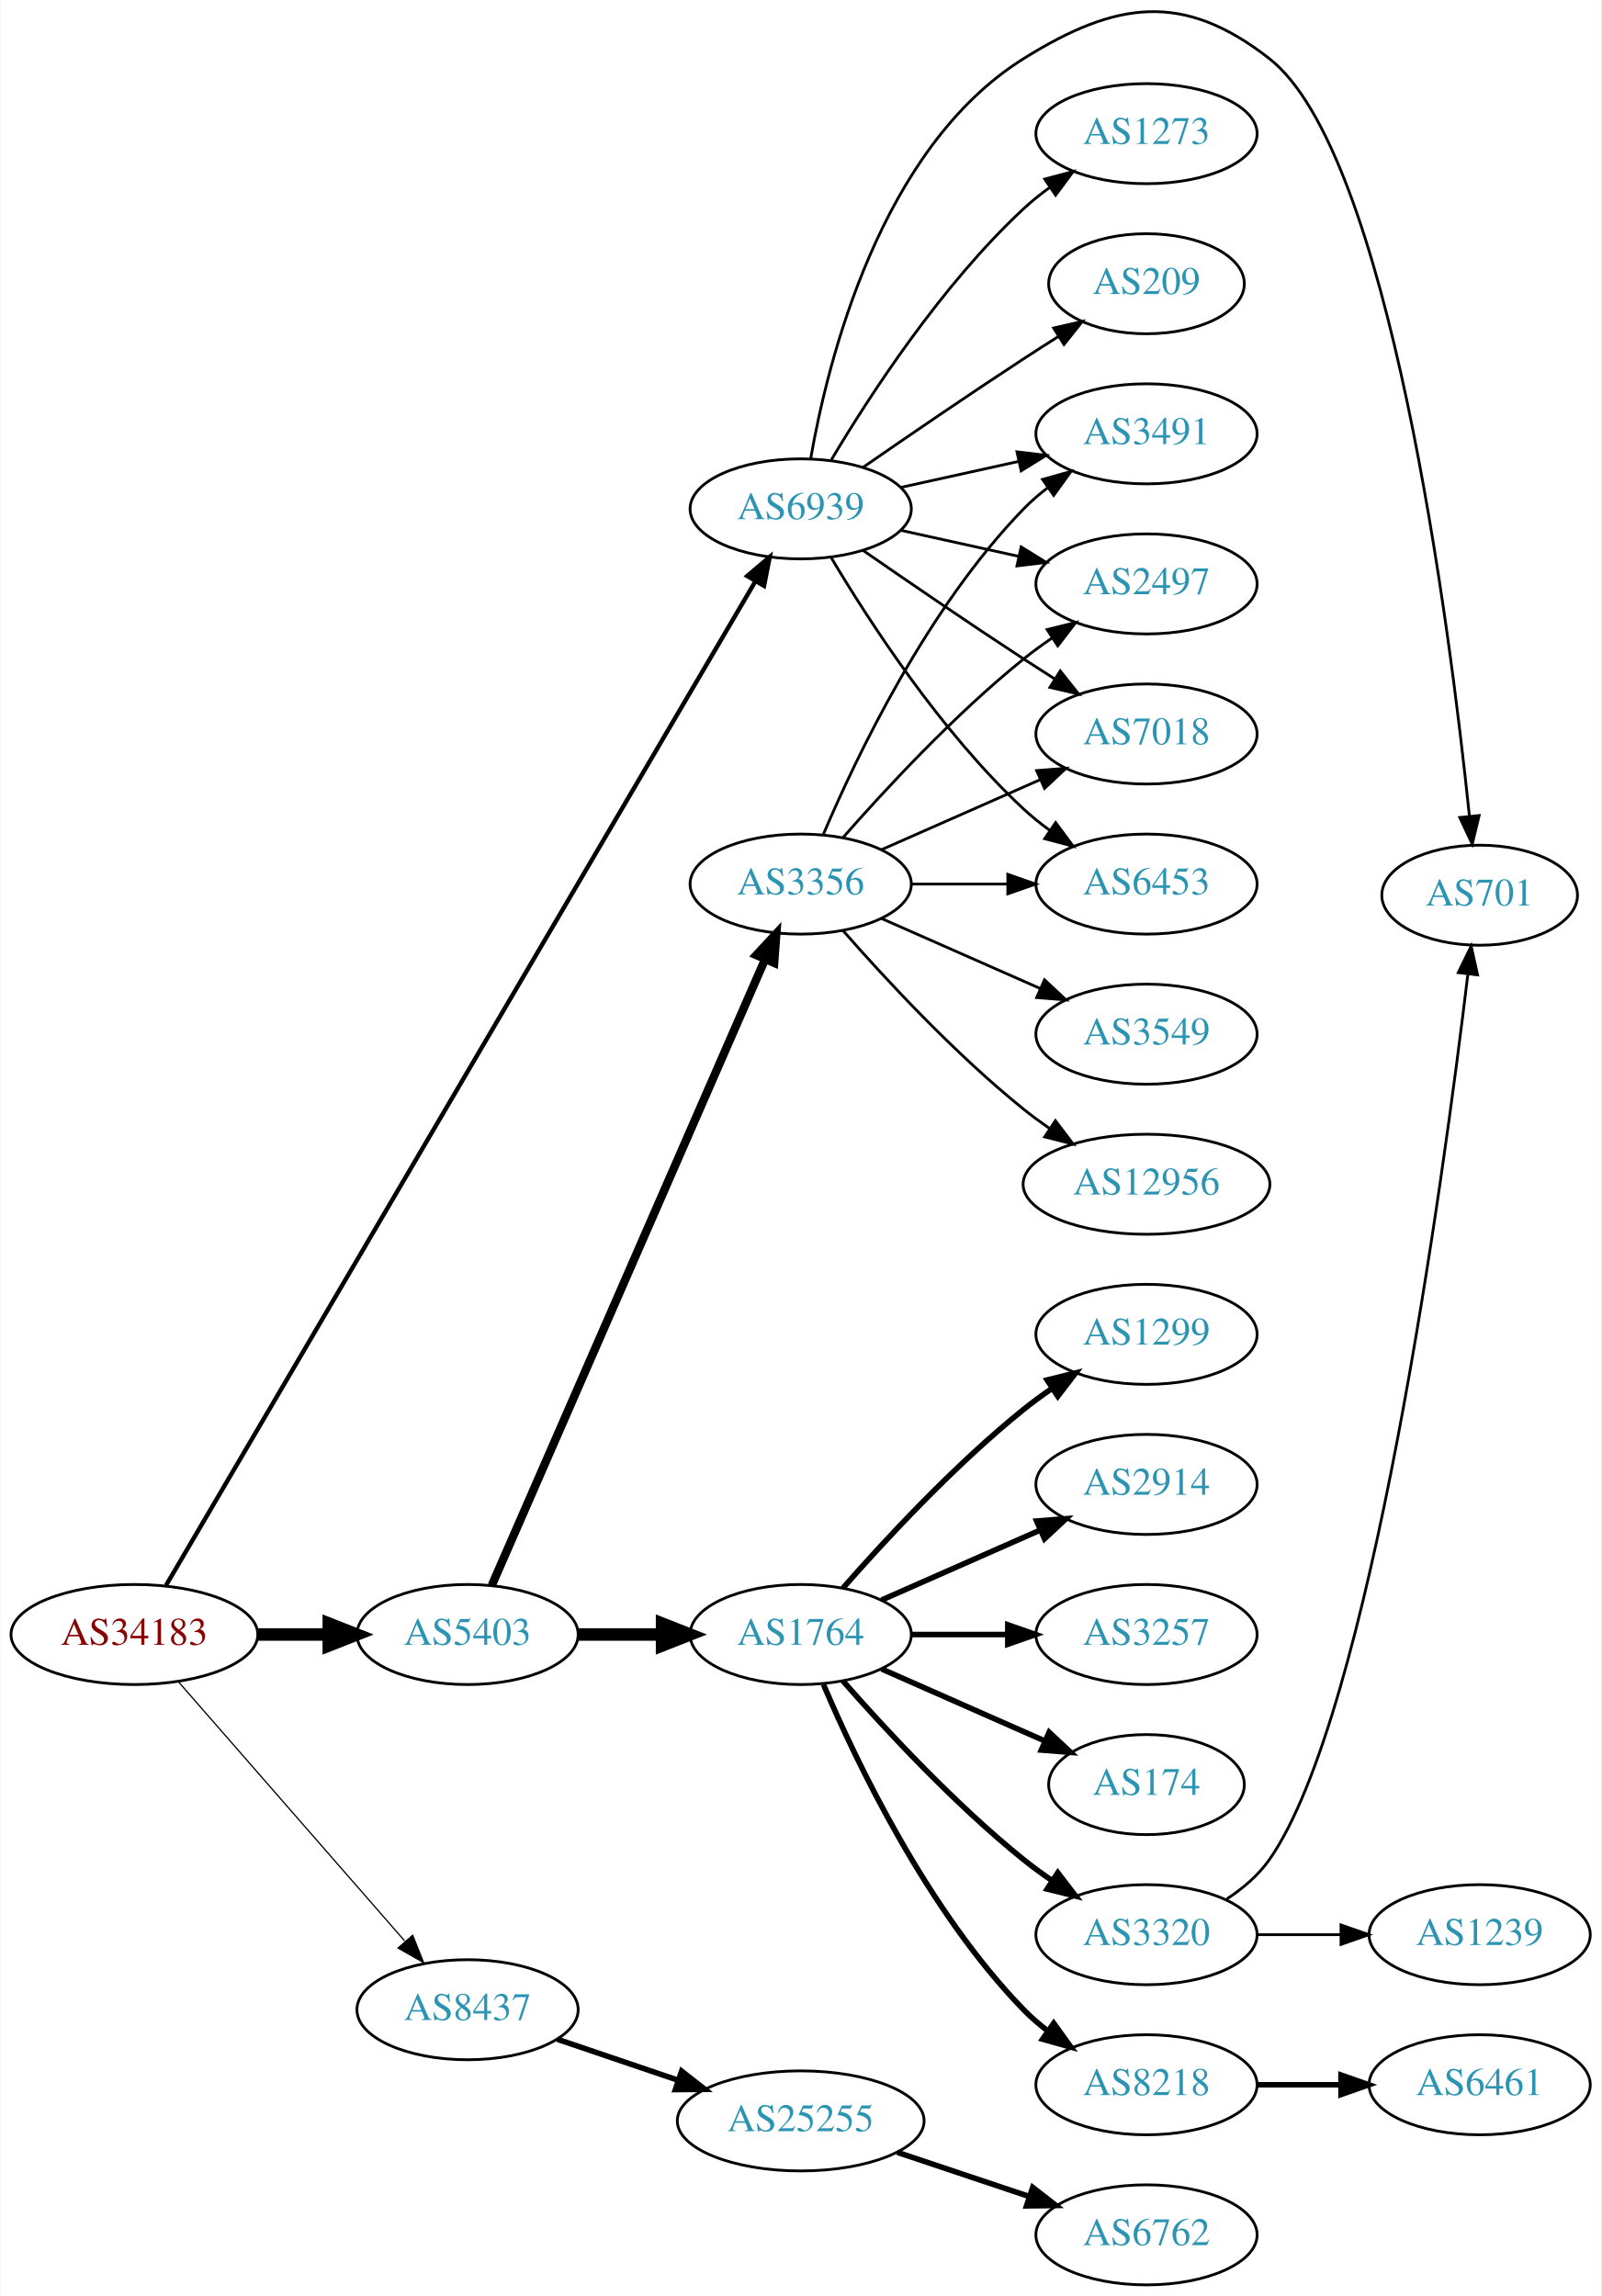
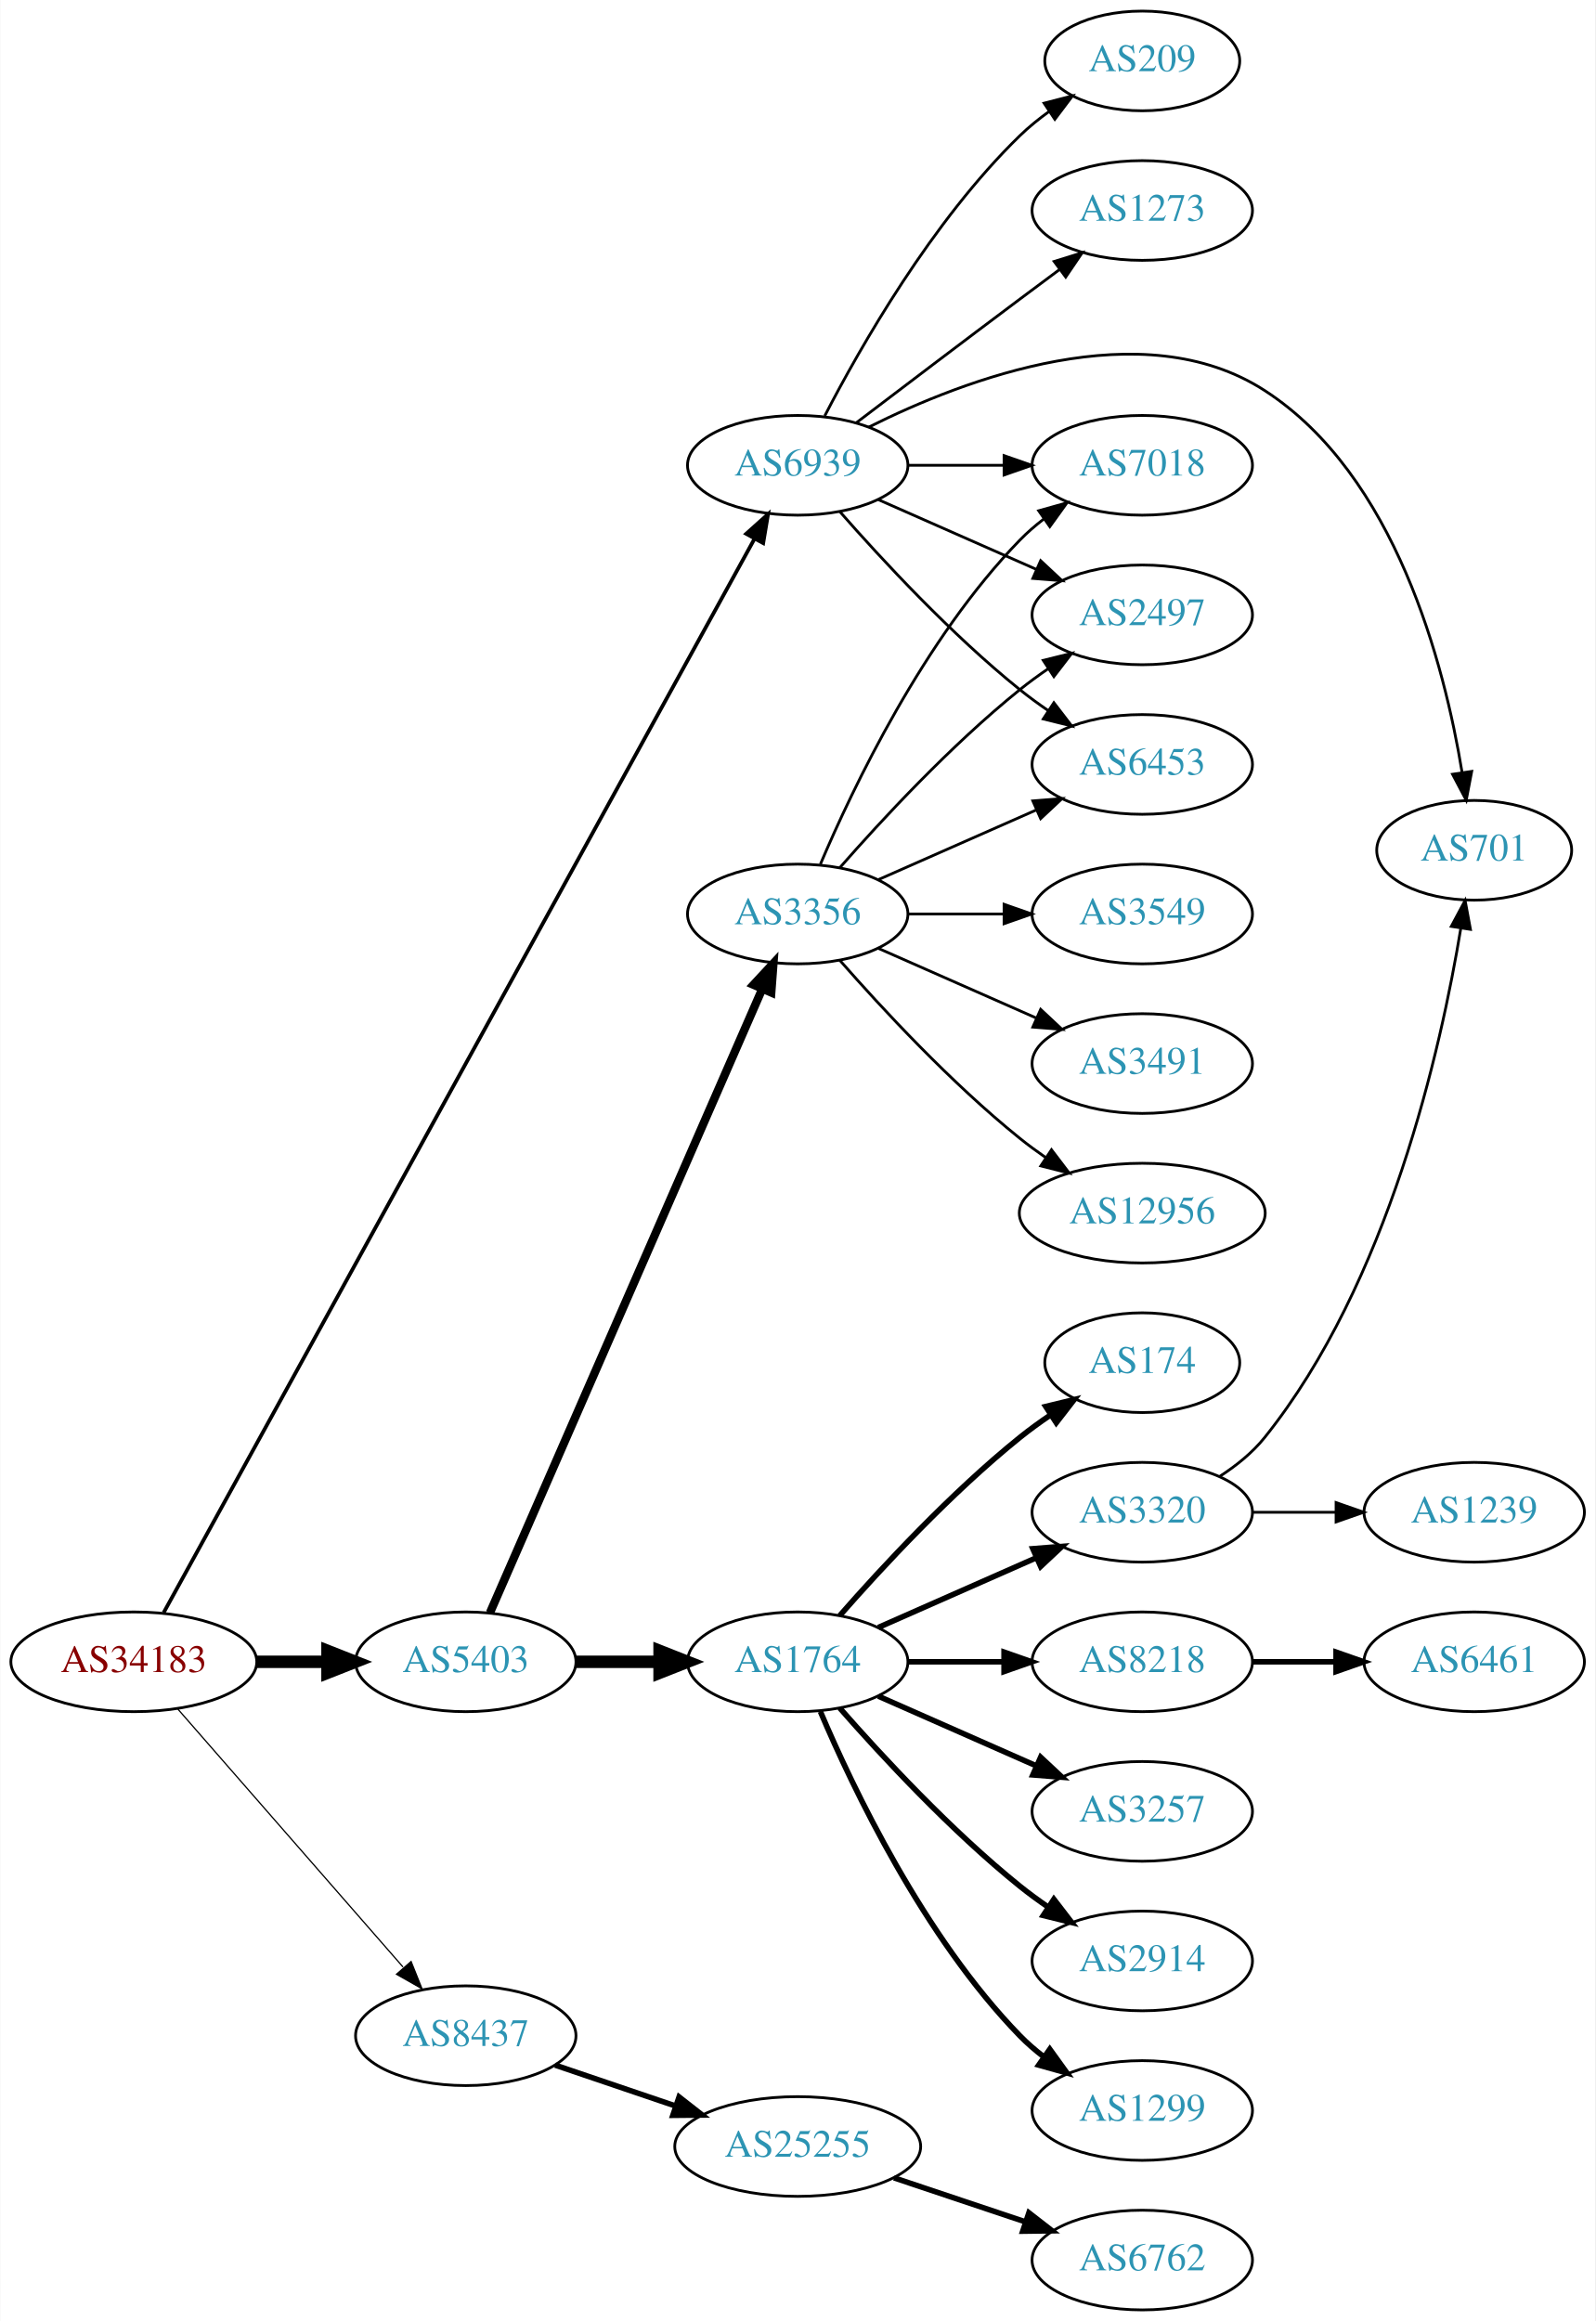
- <svg xmlns="http://www.w3.org/2000/svg" xmlns:xlink="http://www.w3.org/1999/xlink" width="576pt" height="826pt" viewBox="0.00 0.00 575.76 826.09">
-   <g id="graph0" class="graph" transform="scale(1 1) rotate(0) translate(4 822.091)">
-     <polygon fill="white" stroke="none" points="-4,4 -4,-822.091 571.762,-822.091 571.762,4 -4,4" />
+ <svg xmlns="http://www.w3.org/2000/svg" xmlns:xlink="http://www.w3.org/1999/xlink" width="576pt" height="838pt" viewBox="0.00 0.00 575.76 838.00">
+   <g id="graph0" class="graph" transform="scale(1 1) rotate(0) translate(4 834)">
+     <polygon fill="white" stroke="none" points="-4,4 -4,-834 571.762,-834 571.762,4 -4,4" />
    <g id="node1" class="node">
      <g id="a_node1">
        <a xlink:href="/asn/34183" xlink:title="AS34183 ~ AUSTRIA [AT]">
          <ellipse fill="#ffffff" stroke="black" cx="44.196" cy="-234" rx="44.393" ry="18" />
          <text text-anchor="middle" x="44.196" y="-230.3" font-family="Times,serif" font-size="14.00" fill="#880000">AS34183</text>
        </a>
      </g>
    </g>
    <g id="node2" class="node">
      <g id="a_node2">
        <a xlink:href="/asn/5403" xlink:title="AS5403 ~ AS5403 [AT]">
          <ellipse fill="#ffffff" stroke="black" cx="164.039" cy="-234" rx="39.794" ry="18" />
          <text text-anchor="middle" x="164.039" y="-230.3" font-family="Times,serif" font-size="14.00" fill="#2c94b3">AS5403</text>
        </a>
      </g>
    </g>
    <g id="edge1" class="edge">
      <path fill="none" stroke="black" stroke-width="4.5" d="M88.407,-234C96.72,-234 105.482,-234 113.965,-234" />
      <polygon fill="black" stroke="black" stroke-width="4.5" points="114.123,-237.938 124.123,-234 114.123,-230.063 114.123,-237.938" />
    </g>
    <g id="node3" class="node">
      <g id="a_node3">
        <a xlink:href="/asn/8437" xlink:title="AS8437 ~ Hutchison Drei Austria GmbH [AT]">
          <ellipse fill="#ffffff" stroke="black" cx="164.039" cy="-99" rx="39.794" ry="18" />
          <text text-anchor="middle" x="164.039" y="-95.3" font-family="Times,serif" font-size="14.00" fill="#2c94b3">AS8437</text>
        </a>
      </g>
    </g>
    <g id="edge2" class="edge">
      <path fill="none" stroke="black" stroke-width="0.45" d="M60.121,-216.902C80.663,-193.369 117.782,-150.845 141.379,-123.813" />
      <polygon fill="black" stroke="black" stroke-width="0.45" points="144.296,-125.794 148.235,-115.959 139.022,-121.191 144.296,-125.794" />
    </g>
    <g id="node4" class="node">
      <g id="a_node4">
        <a xlink:href="/asn/6939" xlink:title="AS6939 ~ Hurricane Electric LLC [US]">
-           <ellipse fill="#ffffff" stroke="black" cx="283.881" cy="-639" rx="39.794" ry="18" />
-           <text text-anchor="middle" x="283.881" y="-635.3" font-family="Times,serif" font-size="14.00" fill="#2c94b3">AS6939</text>
+           <ellipse fill="#ffffff" stroke="black" cx="283.881" cy="-666" rx="39.794" ry="18" />
+           <text text-anchor="middle" x="283.881" y="-662.3" font-family="Times,serif" font-size="14.00" fill="#2c94b3">AS6939</text>
        </a>
      </g>
    </g>
    <g id="edge3" class="edge">
-       <path fill="none" stroke="black" stroke-width="1.575" d="M55.562,-251.663C93.178,-315.758 222.625,-536.328 267.454,-612.713" />
-       <polygon fill="black" stroke="black" stroke-width="1.575" points="264.648,-614.846 272.728,-621.699 270.685,-611.303 264.648,-614.846" />
+       <path fill="none" stroke="black" stroke-width="1.35" d="M54.957,-251.74C91.976,-319.024 223.856,-558.721 268.208,-639.331" />
+       <polygon fill="black" stroke="black" stroke-width="1.35" points="265.283,-641.276 273.17,-648.35 271.416,-637.902 265.283,-641.276" />
    </g>
    <g id="node5" class="node">
      <g id="a_node5">
        <a xlink:href="/asn/3356" xlink:title="AS3356 ~ Level 3 Parent, LLC [US]">
          <ellipse fill="#ffffff" stroke="black" cx="283.881" cy="-504" rx="39.794" ry="18" />
          <text text-anchor="middle" x="283.881" y="-500.3" font-family="Times,serif" font-size="14.00" fill="#2c94b3">AS3356</text>
        </a>
      </g>
    </g>
    <g id="edge4" class="edge">
      <path fill="none" stroke="black" stroke-width="3" d="M172.771,-251.715C192.872,-297.771 246.88,-421.514 270.983,-476.739" />
      <polygon fill="black" stroke="black" stroke-width="3" points="267.913,-478.454 275.121,-486.219 274.328,-475.654 267.913,-478.454" />
    </g>
    <g id="node6" class="node">
      <g id="a_node6">
        <a xlink:href="/asn/1764" xlink:title="AS1764 ~ NEXTLAYER-AS [AT]">
          <ellipse fill="#ffffff" stroke="black" cx="283.881" cy="-234" rx="39.794" ry="18" />
          <text text-anchor="middle" x="283.881" y="-230.3" font-family="Times,serif" font-size="14.00" fill="#2c94b3">AS1764</text>
        </a>
      </g>
    </g>
    <g id="edge5" class="edge">
      <path fill="none" stroke="black" stroke-width="4.5" d="M203.951,-234C213.505,-234 223.854,-234 233.817,-234" />
      <polygon fill="black" stroke="black" stroke-width="4.5" points="234.009,-237.938 244.009,-234 234.009,-230.063 234.009,-237.938" />
    </g>
    <g id="node22" class="node">
      <g id="a_node22">
        <a xlink:href="/asn/25255" xlink:title="AS25255 ~ ==&gt; TELE2 AUSTRIA &lt;== [AT]">
          <ellipse fill="#ffffff" stroke="black" cx="283.881" cy="-59" rx="44.393" ry="18" />
          <text text-anchor="middle" x="283.881" y="-55.3" font-family="Times,serif" font-size="14.00" fill="#2c94b3">AS25255</text>
        </a>
      </g>
    </g>
    <g id="edge21" class="edge">
      <path fill="none" stroke="black" stroke-width="2" d="M196.309,-88.386C209.605,-83.873 225.331,-78.535 239.707,-73.655" />
      <polygon fill="black" stroke="black" stroke-width="2" points="241.054,-76.894 249.398,-70.365 238.804,-70.265 241.054,-76.894" />
    </g>
-     <g id="node14" class="node">
-       <g id="a_node14">
-         <a xlink:href="/asn/701" xlink:title="AS701 ~ UUNET [US]">
-           <ellipse fill="#ffffff" stroke="black" cx="528.116" cy="-500" rx="35.194" ry="18" />
-           <text text-anchor="middle" x="528.116" y="-496.3" font-family="Times,serif" font-size="14.00" fill="#2c94b3">AS701</text>
-         </a>
-       </g>
-     </g>
-     <g id="edge26" class="edge">
-       <path fill="none" stroke="black" d="M287.454,-656.974C293.544,-691.995 312.425,-768.757 364.077,-801 397.403,-821.803 421.527,-825.206 452.469,-801 495.64,-767.228 517.359,-596.773 524.441,-528.418" />
-       <polygon fill="black" stroke="black" points="527.934,-528.661 525.452,-518.361 520.969,-527.96 527.934,-528.661" />
-     </g>
-     <g id="node16" class="node">
-       <g id="a_node16">
-         <a xlink:href="/asn/7018" xlink:title="AS7018 ~ AT&amp;T Services, Inc. [US]">
-           <ellipse fill="#ffffff" stroke="black" cx="408.273" cy="-558" rx="39.794" ry="18" />
-           <text text-anchor="middle" x="408.273" y="-554.3" font-family="Times,serif" font-size="14.00" fill="#2c94b3">AS7018</text>
-         </a>
-       </g>
-     </g>
-     <g id="edge24" class="edge">
-       <path fill="none" stroke="black" d="M306.238,-624.099C322.089,-613.123 344.292,-597.921 364.077,-585 367.659,-582.661 371.43,-580.241 375.19,-577.856" />
-       <polygon fill="black" stroke="black" points="377.252,-580.693 383.851,-572.404 373.523,-574.769 377.252,-580.693" />
-     </g>
-     <g id="node19" class="node">
-       <g id="a_node19">
-         <a xlink:href="/asn/6453" xlink:title="AS6453 ~ TATA COMMUNICATIONS (AMERICA) INC [US]">
-           <ellipse fill="#ffffff" stroke="black" cx="408.273" cy="-504" rx="39.794" ry="18" />
-           <text text-anchor="middle" x="408.273" y="-500.3" font-family="Times,serif" font-size="14.00" fill="#2c94b3">AS6453</text>
-         </a>
-       </g>
-     </g>
-     <g id="edge23" class="edge">
-       <path fill="none" stroke="black" d="M294.927,-621.329C308.498,-598.528 334.43,-558.528 364.077,-531 366.984,-528.301 370.197,-525.72 373.521,-523.297" />
-       <polygon fill="black" stroke="black" points="375.58,-526.13 381.899,-517.625 371.656,-520.333 375.58,-526.13" />
-     </g>
-     <g id="node20" class="node">
-       <g id="a_node20">
-         <a xlink:href="/asn/3491" xlink:title="AS3491 ~ PCCW Global, Inc. [US]">
-           <ellipse fill="#ffffff" stroke="black" cx="408.273" cy="-666" rx="39.794" ry="18" />
-           <text text-anchor="middle" x="408.273" y="-662.3" font-family="Times,serif" font-size="14.00" fill="#2c94b3">AS3491</text>
-         </a>
-       </g>
-     </g>
-     <g id="edge28" class="edge">
-       <path fill="none" stroke="black" d="M319.954,-646.737C333.141,-649.646 348.321,-652.995 362.287,-656.076" />
-       <polygon fill="black" stroke="black" points="361.676,-659.525 372.196,-658.262 363.184,-652.69 361.676,-659.525" />
-     </g>
-     <g id="node21" class="node">
-       <g id="a_node21">
+     <g id="node7" class="node">
+       <g id="a_node7">
        <a xlink:href="/asn/2497" xlink:title="AS2497 ~ Internet Initiative Japan Inc. [JP]">
          <ellipse fill="#ffffff" stroke="black" cx="408.273" cy="-612" rx="39.794" ry="18" />
          <text text-anchor="middle" x="408.273" y="-608.3" font-family="Times,serif" font-size="14.00" fill="#2c94b3">AS2497</text>
        </a>
      </g>
    </g>
-     <g id="edge29" class="edge">
-       <path fill="none" stroke="black" d="M319.954,-631.263C333.141,-628.354 348.321,-625.005 362.287,-621.924" />
-       <polygon fill="black" stroke="black" points="363.184,-625.31 372.196,-619.738 361.676,-618.475 363.184,-625.31" />
+     <g id="edge25" class="edge">
+       <path fill="none" stroke="black" d="M312.96,-653.611C329.908,-646.134 351.706,-636.517 370.075,-628.412" />
+       <polygon fill="black" stroke="black" points="371.589,-631.57 379.325,-624.331 368.763,-625.166 371.589,-631.57" />
+     </g>
+     <g id="node11" class="node">
+       <g id="a_node11">
+         <a xlink:href="/asn/6453" xlink:title="AS6453 ~ TATA COMMUNICATIONS (AMERICA) INC [US]">
+           <ellipse fill="#ffffff" stroke="black" cx="408.273" cy="-558" rx="39.794" ry="18" />
+           <text text-anchor="middle" x="408.273" y="-554.3" font-family="Times,serif" font-size="14.00" fill="#2c94b3">AS6453</text>
+         </a>
+       </g>
+     </g>
+     <g id="edge26" class="edge">
+       <path fill="none" stroke="black" d="M299.033,-649.337C314.135,-632.106 339.256,-604.976 364.077,-585 367.333,-582.38 370.858,-579.808 374.442,-577.354" />
+       <polygon fill="black" stroke="black" points="376.361,-580.281 382.815,-571.879 372.53,-574.423 376.361,-580.281" />
+     </g>
+     <g id="node12" class="node">
+       <g id="a_node12">
+         <a xlink:href="/asn/7018" xlink:title="AS7018 ~ AT&amp;T Services, Inc. [US]">
+           <ellipse fill="#ffffff" stroke="black" cx="408.273" cy="-666" rx="39.794" ry="18" />
+           <text text-anchor="middle" x="408.273" y="-662.3" font-family="Times,serif" font-size="14.00" fill="#2c94b3">AS7018</text>
+         </a>
+       </g>
+     </g>
+     <g id="edge23" class="edge">
+       <path fill="none" stroke="black" d="M323.607,-666C334.545,-666 346.596,-666 358.062,-666" />
+       <polygon fill="black" stroke="black" points="358.38,-669.5 368.38,-666 358.38,-662.5 358.38,-669.5" />
+     </g>
+     <g id="node19" class="node">
+       <g id="a_node19">
+         <a xlink:href="/asn/701" xlink:title="AS701 ~ UUNET [US]">
+           <ellipse fill="#ffffff" stroke="black" cx="528.116" cy="-527" rx="35.194" ry="18" />
+           <text text-anchor="middle" x="528.116" y="-523.3" font-family="Times,serif" font-size="14.00" fill="#2c94b3">AS701</text>
+         </a>
+       </g>
+     </g>
+     <g id="edge24" class="edge">
+       <path fill="none" stroke="black" d="M309.515,-679.78C344.247,-697.171 408.298,-721.569 452.469,-693 499.763,-662.412 517.386,-593.945 523.729,-555.175" />
+       <polygon fill="black" stroke="black" points="527.22,-555.491 525.234,-545.084 520.297,-554.458 527.22,-555.491" />
    </g>
    <g id="node24" class="node">
      <g id="a_node24">
-         <a xlink:href="/asn/1273" xlink:title="AS1273 ~ Vodafone Group PLC [EU]">
-           <ellipse fill="#ffffff" stroke="black" cx="408.273" cy="-774" rx="39.794" ry="18" />
-           <text text-anchor="middle" x="408.273" y="-770.3" font-family="Times,serif" font-size="14.00" fill="#2c94b3">AS1273</text>
-         </a>
-       </g>
-     </g>
-     <g id="edge25" class="edge">
-       <path fill="none" stroke="black" d="M294.927,-656.671C308.498,-679.472 334.43,-719.472 364.077,-747 366.984,-749.699 370.197,-752.28 373.521,-754.703" />
-       <polygon fill="black" stroke="black" points="371.656,-757.667 381.899,-760.375 375.58,-751.87 371.656,-757.667" />
+         <a xlink:href="/asn/209" xlink:title="AS209 ~ CenturyLink Communications, LLC [US]">
+           <ellipse fill="#ffffff" stroke="black" cx="408.273" cy="-812" rx="35.194" ry="18" />
+           <text text-anchor="middle" x="408.273" y="-808.3" font-family="Times,serif" font-size="14.00" fill="#2c94b3">AS209</text>
+         </a>
+       </g>
+     </g>
+     <g id="edge27" class="edge">
+       <path fill="none" stroke="black" d="M293.635,-683.836C306.485,-708.708 332.399,-754.214 364.077,-785 367.304,-788.136 370.954,-791.091 374.732,-793.815" />
+       <polygon fill="black" stroke="black" points="372.829,-796.753 383.092,-799.386 376.711,-790.928 372.829,-796.753" />
    </g>
    <g id="node25" class="node">
      <g id="a_node25">
-         <a xlink:href="/asn/209" xlink:title="AS209 ~ CenturyLink Communications, LLC [US]">
-           <ellipse fill="#ffffff" stroke="black" cx="408.273" cy="-720" rx="35.194" ry="18" />
-           <text text-anchor="middle" x="408.273" y="-716.3" font-family="Times,serif" font-size="14.00" fill="#2c94b3">AS209</text>
-         </a>
-       </g>
-     </g>
-     <g id="edge27" class="edge">
-       <path fill="none" stroke="black" d="M306.238,-653.901C322.089,-664.877 344.292,-680.079 364.077,-693 368.122,-695.642 372.407,-698.385 376.647,-701.067" />
-       <polygon fill="black" stroke="black" points="374.861,-704.079 385.191,-706.432 378.584,-698.15 374.861,-704.079" />
-     </g>
-     <g id="edge15" class="edge">
-       <path fill="none" stroke="black" d="M312.96,-516.389C329.908,-523.866 351.706,-533.483 370.075,-541.588" />
-       <polygon fill="black" stroke="black" points="368.763,-544.834 379.325,-545.669 371.589,-538.43 368.763,-544.834" />
-     </g>
-     <g id="node17" class="node">
-       <g id="a_node17">
-         <a xlink:href="/asn/3549" xlink:title="AS3549 ~ Level 3 Parent, LLC [US]">
-           <ellipse fill="#ffffff" stroke="black" cx="408.273" cy="-450" rx="39.794" ry="18" />
-           <text text-anchor="middle" x="408.273" y="-446.3" font-family="Times,serif" font-size="14.00" fill="#2c94b3">AS3549</text>
-         </a>
-       </g>
-     </g>
-     <g id="edge16" class="edge">
-       <path fill="none" stroke="black" d="M312.96,-491.611C329.908,-484.134 351.706,-474.517 370.075,-466.412" />
-       <polygon fill="black" stroke="black" points="371.589,-469.57 379.325,-462.331 368.763,-463.166 371.589,-469.57" />
-     </g>
-     <g id="node18" class="node">
-       <g id="a_node18">
+         <a xlink:href="/asn/1273" xlink:title="AS1273 ~ Vodafone Group PLC [EU]">
+           <ellipse fill="#ffffff" stroke="black" cx="408.273" cy="-758" rx="39.794" ry="18" />
+           <text text-anchor="middle" x="408.273" y="-754.3" font-family="Times,serif" font-size="14.00" fill="#2c94b3">AS1273</text>
+         </a>
+       </g>
+     </g>
+     <g id="edge28" class="edge">
+       <path fill="none" stroke="black" d="M305.018,-681.35C320.997,-693.508 343.922,-710.9 364.077,-726 368.652,-729.427 373.511,-733.047 378.255,-736.57" />
+       <polygon fill="black" stroke="black" points="376.468,-739.602 386.586,-742.745 380.637,-733.978 376.468,-739.602" />
+     </g>
+     <g id="edge6" class="edge">
+       <path fill="none" stroke="black" d="M299.033,-520.663C314.135,-537.894 339.256,-565.024 364.077,-585 367.333,-587.62 370.858,-590.192 374.442,-592.646" />
+       <polygon fill="black" stroke="black" points="372.53,-595.577 382.815,-598.121 376.361,-589.719 372.53,-595.577" />
+     </g>
+     <g id="node8" class="node">
+       <g id="a_node8">
        <a xlink:href="/asn/12956" xlink:title="AS12956 ~ TELXIUS [ES]">
          <ellipse fill="#ffffff" stroke="black" cx="408.273" cy="-396" rx="44.393" ry="18" />
          <text text-anchor="middle" x="408.273" y="-392.3" font-family="Times,serif" font-size="14.00" fill="#2c94b3">AS12956</text>
        </a>
      </g>
    </g>
-     <g id="edge17" class="edge">
+     <g id="edge7" class="edge">
      <path fill="none" stroke="black" d="M299.033,-487.337C314.135,-470.106 339.256,-442.976 364.077,-423 367.005,-420.643 370.152,-418.325 373.363,-416.098" />
      <polygon fill="black" stroke="black" points="375.499,-418.882 381.911,-410.448 371.639,-413.042 375.499,-418.882" />
    </g>
-     <g id="edge18" class="edge">
+     <g id="node9" class="node">
+       <g id="a_node9">
+         <a xlink:href="/asn/3549" xlink:title="AS3549 ~ Level 3 Parent, LLC [US]">
+           <ellipse fill="#ffffff" stroke="black" cx="408.273" cy="-504" rx="39.794" ry="18" />
+           <text text-anchor="middle" x="408.273" y="-500.3" font-family="Times,serif" font-size="14.00" fill="#2c94b3">AS3549</text>
+         </a>
+       </g>
+     </g>
+     <g id="edge8" class="edge">
      <path fill="none" stroke="black" d="M323.607,-504C334.545,-504 346.596,-504 358.062,-504" />
      <polygon fill="black" stroke="black" points="358.38,-507.5 368.38,-504 358.38,-500.5 358.38,-507.5" />
    </g>
-     <g id="edge19" class="edge">
+     <g id="node10" class="node">
+       <g id="a_node10">
+         <a xlink:href="/asn/3491" xlink:title="AS3491 ~ PCCW Global, Inc. [US]">
+           <ellipse fill="#ffffff" stroke="black" cx="408.273" cy="-450" rx="39.794" ry="18" />
+           <text text-anchor="middle" x="408.273" y="-446.3" font-family="Times,serif" font-size="14.00" fill="#2c94b3">AS3491</text>
+         </a>
+       </g>
+     </g>
+     <g id="edge9" class="edge">
+       <path fill="none" stroke="black" d="M312.96,-491.611C329.908,-484.134 351.706,-474.517 370.075,-466.412" />
+       <polygon fill="black" stroke="black" points="371.589,-469.57 379.325,-462.331 368.763,-463.166 371.589,-469.57" />
+     </g>
+     <g id="edge10" class="edge">
+       <path fill="none" stroke="black" d="M312.96,-516.389C329.908,-523.866 351.706,-533.483 370.075,-541.588" />
+       <polygon fill="black" stroke="black" points="368.763,-544.834 379.325,-545.669 371.589,-538.43 368.763,-544.834" />
+     </g>
+     <g id="edge11" class="edge">
      <path fill="none" stroke="black" d="M292.072,-521.975C303.839,-549.682 329.413,-603.348 364.077,-639 366.697,-641.695 369.638,-644.239 372.721,-646.608" />
      <polygon fill="black" stroke="black" points="370.887,-649.597 381.089,-652.455 374.896,-643.859 370.887,-649.597" />
    </g>
-     <g id="edge20" class="edge">
-       <path fill="none" stroke="black" d="M299.033,-520.663C314.135,-537.894 339.256,-565.024 364.077,-585 367.333,-587.62 370.858,-590.192 374.442,-592.646" />
-       <polygon fill="black" stroke="black" points="372.53,-595.577 382.815,-598.121 376.361,-589.719 372.53,-595.577" />
-     </g>
-     <g id="node7" class="node">
-       <g id="a_node7">
-         <a xlink:href="/asn/8218" xlink:title="AS8218 ~ legacy Neotelecoms [FR]">
+     <g id="node13" class="node">
+       <g id="a_node13">
+         <a xlink:href="/asn/3257" xlink:title="AS3257 ~ GTT [DE]">
+           <ellipse fill="#ffffff" stroke="black" cx="408.273" cy="-180" rx="39.794" ry="18" />
+           <text text-anchor="middle" x="408.273" y="-176.3" font-family="Times,serif" font-size="14.00" fill="#2c94b3">AS3257</text>
+         </a>
+       </g>
+     </g>
+     <g id="edge12" class="edge">
+       <path fill="none" stroke="black" stroke-width="2" d="M312.96,-221.611C329.908,-214.134 351.706,-204.517 370.075,-196.412" />
+       <polygon fill="black" stroke="black" stroke-width="2" points="371.589,-199.57 379.325,-192.331 368.763,-193.166 371.589,-199.57" />
+     </g>
+     <g id="node14" class="node">
+       <g id="a_node14">
+         <a xlink:href="/asn/2914" xlink:title="AS2914 ~ NTT America, Inc. [US]">
+           <ellipse fill="#ffffff" stroke="black" cx="408.273" cy="-126" rx="39.794" ry="18" />
+           <text text-anchor="middle" x="408.273" y="-122.3" font-family="Times,serif" font-size="14.00" fill="#2c94b3">AS2914</text>
+         </a>
+       </g>
+     </g>
+     <g id="edge13" class="edge">
+       <path fill="none" stroke="black" stroke-width="2" d="M299.033,-217.337C314.135,-200.106 339.256,-172.976 364.077,-153 367.333,-150.38 370.858,-147.808 374.442,-145.354" />
+       <polygon fill="black" stroke="black" stroke-width="2" points="376.361,-148.281 382.815,-139.879 372.53,-142.423 376.361,-148.281" />
+     </g>
+     <g id="node15" class="node">
+       <g id="a_node15">
+         <a xlink:href="/asn/1299" xlink:title="AS1299 ~ Telia Carrier [EU]">
          <ellipse fill="#ffffff" stroke="black" cx="408.273" cy="-72" rx="39.794" ry="18" />
-           <text text-anchor="middle" x="408.273" y="-68.3" font-family="Times,serif" font-size="14.00" fill="#2c94b3">AS8218</text>
-         </a>
-       </g>
-     </g>
-     <g id="edge6" class="edge">
+           <text text-anchor="middle" x="408.273" y="-68.3" font-family="Times,serif" font-size="14.00" fill="#2c94b3">AS1299</text>
+         </a>
+       </g>
+     </g>
+     <g id="edge14" class="edge">
      <path fill="none" stroke="black" stroke-width="2" d="M292.072,-216.025C303.839,-188.318 329.413,-134.652 364.077,-99 366.697,-96.305 369.638,-93.761 372.721,-91.392" />
      <polygon fill="black" stroke="black" stroke-width="2" points="374.896,-94.141 381.089,-85.545 370.887,-88.403 374.896,-94.141" />
    </g>
-     <g id="node8" class="node">
-       <g id="a_node8">
+     <g id="node16" class="node">
+       <g id="a_node16">
        <a xlink:href="/asn/3320" xlink:title="AS3320 ~ DTAG [DE]">
-           <ellipse fill="#ffffff" stroke="black" cx="408.273" cy="-126" rx="39.794" ry="18" />
-           <text text-anchor="middle" x="408.273" y="-122.3" font-family="Times,serif" font-size="14.00" fill="#2c94b3">AS3320</text>
-         </a>
-       </g>
-     </g>
-     <g id="edge7" class="edge">
-       <path fill="none" stroke="black" stroke-width="2" d="M299.033,-217.337C314.135,-200.106 339.256,-172.976 364.077,-153 367.333,-150.38 370.858,-147.808 374.442,-145.354" />
-       <polygon fill="black" stroke="black" stroke-width="2" points="376.361,-148.281 382.815,-139.879 372.53,-142.423 376.361,-148.281" />
-     </g>
-     <g id="node9" class="node">
-       <g id="a_node9">
-         <a xlink:href="/asn/1299" xlink:title="AS1299 ~ Telia Carrier [EU]">
-           <ellipse fill="#ffffff" stroke="black" cx="408.273" cy="-342" rx="39.794" ry="18" />
-           <text text-anchor="middle" x="408.273" y="-338.3" font-family="Times,serif" font-size="14.00" fill="#2c94b3">AS1299</text>
-         </a>
-       </g>
-     </g>
-     <g id="edge8" class="edge">
-       <path fill="none" stroke="black" stroke-width="2" d="M299.033,-250.663C314.135,-267.894 339.256,-295.024 364.077,-315 367.333,-317.62 370.858,-320.192 374.442,-322.646" />
-       <polygon fill="black" stroke="black" stroke-width="2" points="372.53,-325.577 382.815,-328.121 376.361,-319.719 372.53,-325.577" />
-     </g>
-     <g id="node10" class="node">
-       <g id="a_node10">
-         <a xlink:href="/asn/2914" xlink:title="AS2914 ~ NTT America, Inc. [US]">
          <ellipse fill="#ffffff" stroke="black" cx="408.273" cy="-288" rx="39.794" ry="18" />
-           <text text-anchor="middle" x="408.273" y="-284.3" font-family="Times,serif" font-size="14.00" fill="#2c94b3">AS2914</text>
-         </a>
-       </g>
-     </g>
-     <g id="edge9" class="edge">
+           <text text-anchor="middle" x="408.273" y="-284.3" font-family="Times,serif" font-size="14.00" fill="#2c94b3">AS3320</text>
+         </a>
+       </g>
+     </g>
+     <g id="edge15" class="edge">
      <path fill="none" stroke="black" stroke-width="2" d="M312.96,-246.389C329.908,-253.866 351.706,-263.483 370.075,-271.588" />
      <polygon fill="black" stroke="black" stroke-width="2" points="368.763,-274.834 379.325,-275.669 371.589,-268.43 368.763,-274.834" />
    </g>
-     <g id="node11" class="node">
-       <g id="a_node11">
-         <a xlink:href="/asn/3257" xlink:title="AS3257 ~ GTT [DE]">
+     <g id="node17" class="node">
+       <g id="a_node17">
+         <a xlink:href="/asn/174" xlink:title="AS174 ~ Cogent Communications [US]">
+           <ellipse fill="#ffffff" stroke="black" cx="408.273" cy="-342" rx="35.194" ry="18" />
+           <text text-anchor="middle" x="408.273" y="-338.3" font-family="Times,serif" font-size="14.00" fill="#2c94b3">AS174</text>
+         </a>
+       </g>
+     </g>
+     <g id="edge16" class="edge">
+       <path fill="none" stroke="black" stroke-width="2" d="M299.033,-250.663C314.135,-267.894 339.256,-295.024 364.077,-315 367.582,-317.821 371.4,-320.587 375.268,-323.208" />
+       <polygon fill="black" stroke="black" stroke-width="2" points="373.419,-326.18 383.714,-328.682 377.226,-320.306 373.419,-326.18" />
+     </g>
+     <g id="node18" class="node">
+       <g id="a_node18">
+         <a xlink:href="/asn/8218" xlink:title="AS8218 ~ legacy Neotelecoms [FR]">
          <ellipse fill="#ffffff" stroke="black" cx="408.273" cy="-234" rx="39.794" ry="18" />
-           <text text-anchor="middle" x="408.273" y="-230.3" font-family="Times,serif" font-size="14.00" fill="#2c94b3">AS3257</text>
-         </a>
-       </g>
-     </g>
-     <g id="edge10" class="edge">
+           <text text-anchor="middle" x="408.273" y="-230.3" font-family="Times,serif" font-size="14.00" fill="#2c94b3">AS8218</text>
+         </a>
+       </g>
+     </g>
+     <g id="edge17" class="edge">
      <path fill="none" stroke="black" stroke-width="2" d="M323.607,-234C334.545,-234 346.596,-234 358.062,-234" />
      <polygon fill="black" stroke="black" stroke-width="2" points="358.38,-237.5 368.38,-234 358.38,-230.5 358.38,-237.5" />
    </g>
-     <g id="node12" class="node">
-       <g id="a_node12">
-         <a xlink:href="/asn/174" xlink:title="AS174 ~ Cogent Communications [US]">
-           <ellipse fill="#ffffff" stroke="black" cx="408.273" cy="-180" rx="35.194" ry="18" />
-           <text text-anchor="middle" x="408.273" y="-176.3" font-family="Times,serif" font-size="14.00" fill="#2c94b3">AS174</text>
-         </a>
-       </g>
-     </g>
-     <g id="edge11" class="edge">
-       <path fill="none" stroke="black" stroke-width="2" d="M312.96,-221.611C330.389,-213.922 352.946,-203.969 371.63,-195.726" />
-       <polygon fill="black" stroke="black" stroke-width="2" points="373.263,-198.831 381,-191.592 370.438,-192.427 373.263,-198.831" />
-     </g>
-     <g id="node13" class="node">
-       <g id="a_node13">
+     <g id="edge18" class="edge">
+       <path fill="none" stroke="black" d="M436.179,-300.908C442.169,-304.771 448.046,-309.478 452.469,-315 497.204,-370.848 516.152,-455.468 523.303,-498.982" />
+       <polygon fill="black" stroke="black" points="519.845,-499.524 524.839,-508.868 526.762,-498.449 519.845,-499.524" />
+     </g>
+     <g id="node20" class="node">
+       <g id="a_node20">
+         <a xlink:href="/asn/1239" xlink:title="AS1239 ~ Sprint [US]">
+           <ellipse fill="#ffffff" stroke="black" cx="528.116" cy="-288" rx="39.794" ry="18" />
+           <text text-anchor="middle" x="528.116" y="-284.3" font-family="Times,serif" font-size="14.00" fill="#2c94b3">AS1239</text>
+         </a>
+       </g>
+     </g>
+     <g id="edge19" class="edge">
+       <path fill="none" stroke="black" d="M448.186,-288C457.739,-288 468.089,-288 478.052,-288" />
+       <polygon fill="black" stroke="black" points="478.244,-291.5 488.244,-288 478.244,-284.5 478.244,-291.5" />
+     </g>
+     <g id="node21" class="node">
+       <g id="a_node21">
        <a xlink:href="/asn/6461" xlink:title="AS6461 ~ Zayo Bandwidth [US]">
-           <ellipse fill="#ffffff" stroke="black" cx="528.116" cy="-72" rx="39.794" ry="18" />
-           <text text-anchor="middle" x="528.116" y="-68.3" font-family="Times,serif" font-size="14.00" fill="#2c94b3">AS6461</text>
-         </a>
-       </g>
-     </g>
-     <g id="edge12" class="edge">
-       <path fill="none" stroke="black" stroke-width="2" d="M448.186,-72C457.739,-72 468.089,-72 478.052,-72" />
-       <polygon fill="black" stroke="black" stroke-width="2" points="478.244,-75.5 488.244,-72 478.244,-68.5 478.244,-75.5" />
-     </g>
-     <g id="edge13" class="edge">
-       <path fill="none" stroke="black" d="M437.135,-138.819C442.948,-142.642 448.506,-147.354 452.469,-153 488.922,-204.931 515.031,-397.849 523.85,-471.329" />
-       <polygon fill="black" stroke="black" points="520.422,-472.145 525.07,-481.665 527.373,-471.324 520.422,-472.145" />
-     </g>
-     <g id="node15" class="node">
-       <g id="a_node15">
-         <a xlink:href="/asn/1239" xlink:title="AS1239 ~ Sprint [US]">
-           <ellipse fill="#ffffff" stroke="black" cx="528.116" cy="-126" rx="39.794" ry="18" />
-           <text text-anchor="middle" x="528.116" y="-122.3" font-family="Times,serif" font-size="14.00" fill="#2c94b3">AS1239</text>
-         </a>
-       </g>
-     </g>
-     <g id="edge14" class="edge">
-       <path fill="none" stroke="black" d="M448.186,-126C457.739,-126 468.089,-126 478.052,-126" />
-       <polygon fill="black" stroke="black" points="478.244,-129.5 488.244,-126 478.244,-122.5 478.244,-129.5" />
+           <ellipse fill="#ffffff" stroke="black" cx="528.116" cy="-234" rx="39.794" ry="18" />
+           <text text-anchor="middle" x="528.116" y="-230.3" font-family="Times,serif" font-size="14.00" fill="#2c94b3">AS6461</text>
+         </a>
+       </g>
+     </g>
+     <g id="edge20" class="edge">
+       <path fill="none" stroke="black" stroke-width="2" d="M448.186,-234C457.739,-234 468.089,-234 478.052,-234" />
+       <polygon fill="black" stroke="black" stroke-width="2" points="478.244,-237.5 488.244,-234 478.244,-230.5 478.244,-237.5" />
    </g>
    <g id="node23" class="node">
      <g id="a_node23">
        <a xlink:href="/asn/6762" xlink:title="AS6762 ~ TELECOM ITALIA SPARKLE S.p.A. [IT]">
          <ellipse fill="#ffffff" stroke="black" cx="408.273" cy="-18" rx="39.794" ry="18" />
          <text text-anchor="middle" x="408.273" y="-14.3" font-family="Times,serif" font-size="14.00" fill="#2c94b3">AS6762</text>
        </a>
      </g>
    </g>
    <g id="edge22" class="edge">
      <path fill="none" stroke="black" stroke-width="2" d="M318.649,-47.688C333.276,-42.788 350.539,-37.005 365.924,-31.852" />
      <polygon fill="black" stroke="black" stroke-width="2" points="367.347,-35.066 375.717,-28.571 365.123,-28.429 367.347,-35.066" />
    </g>
  </g>
</svg>
